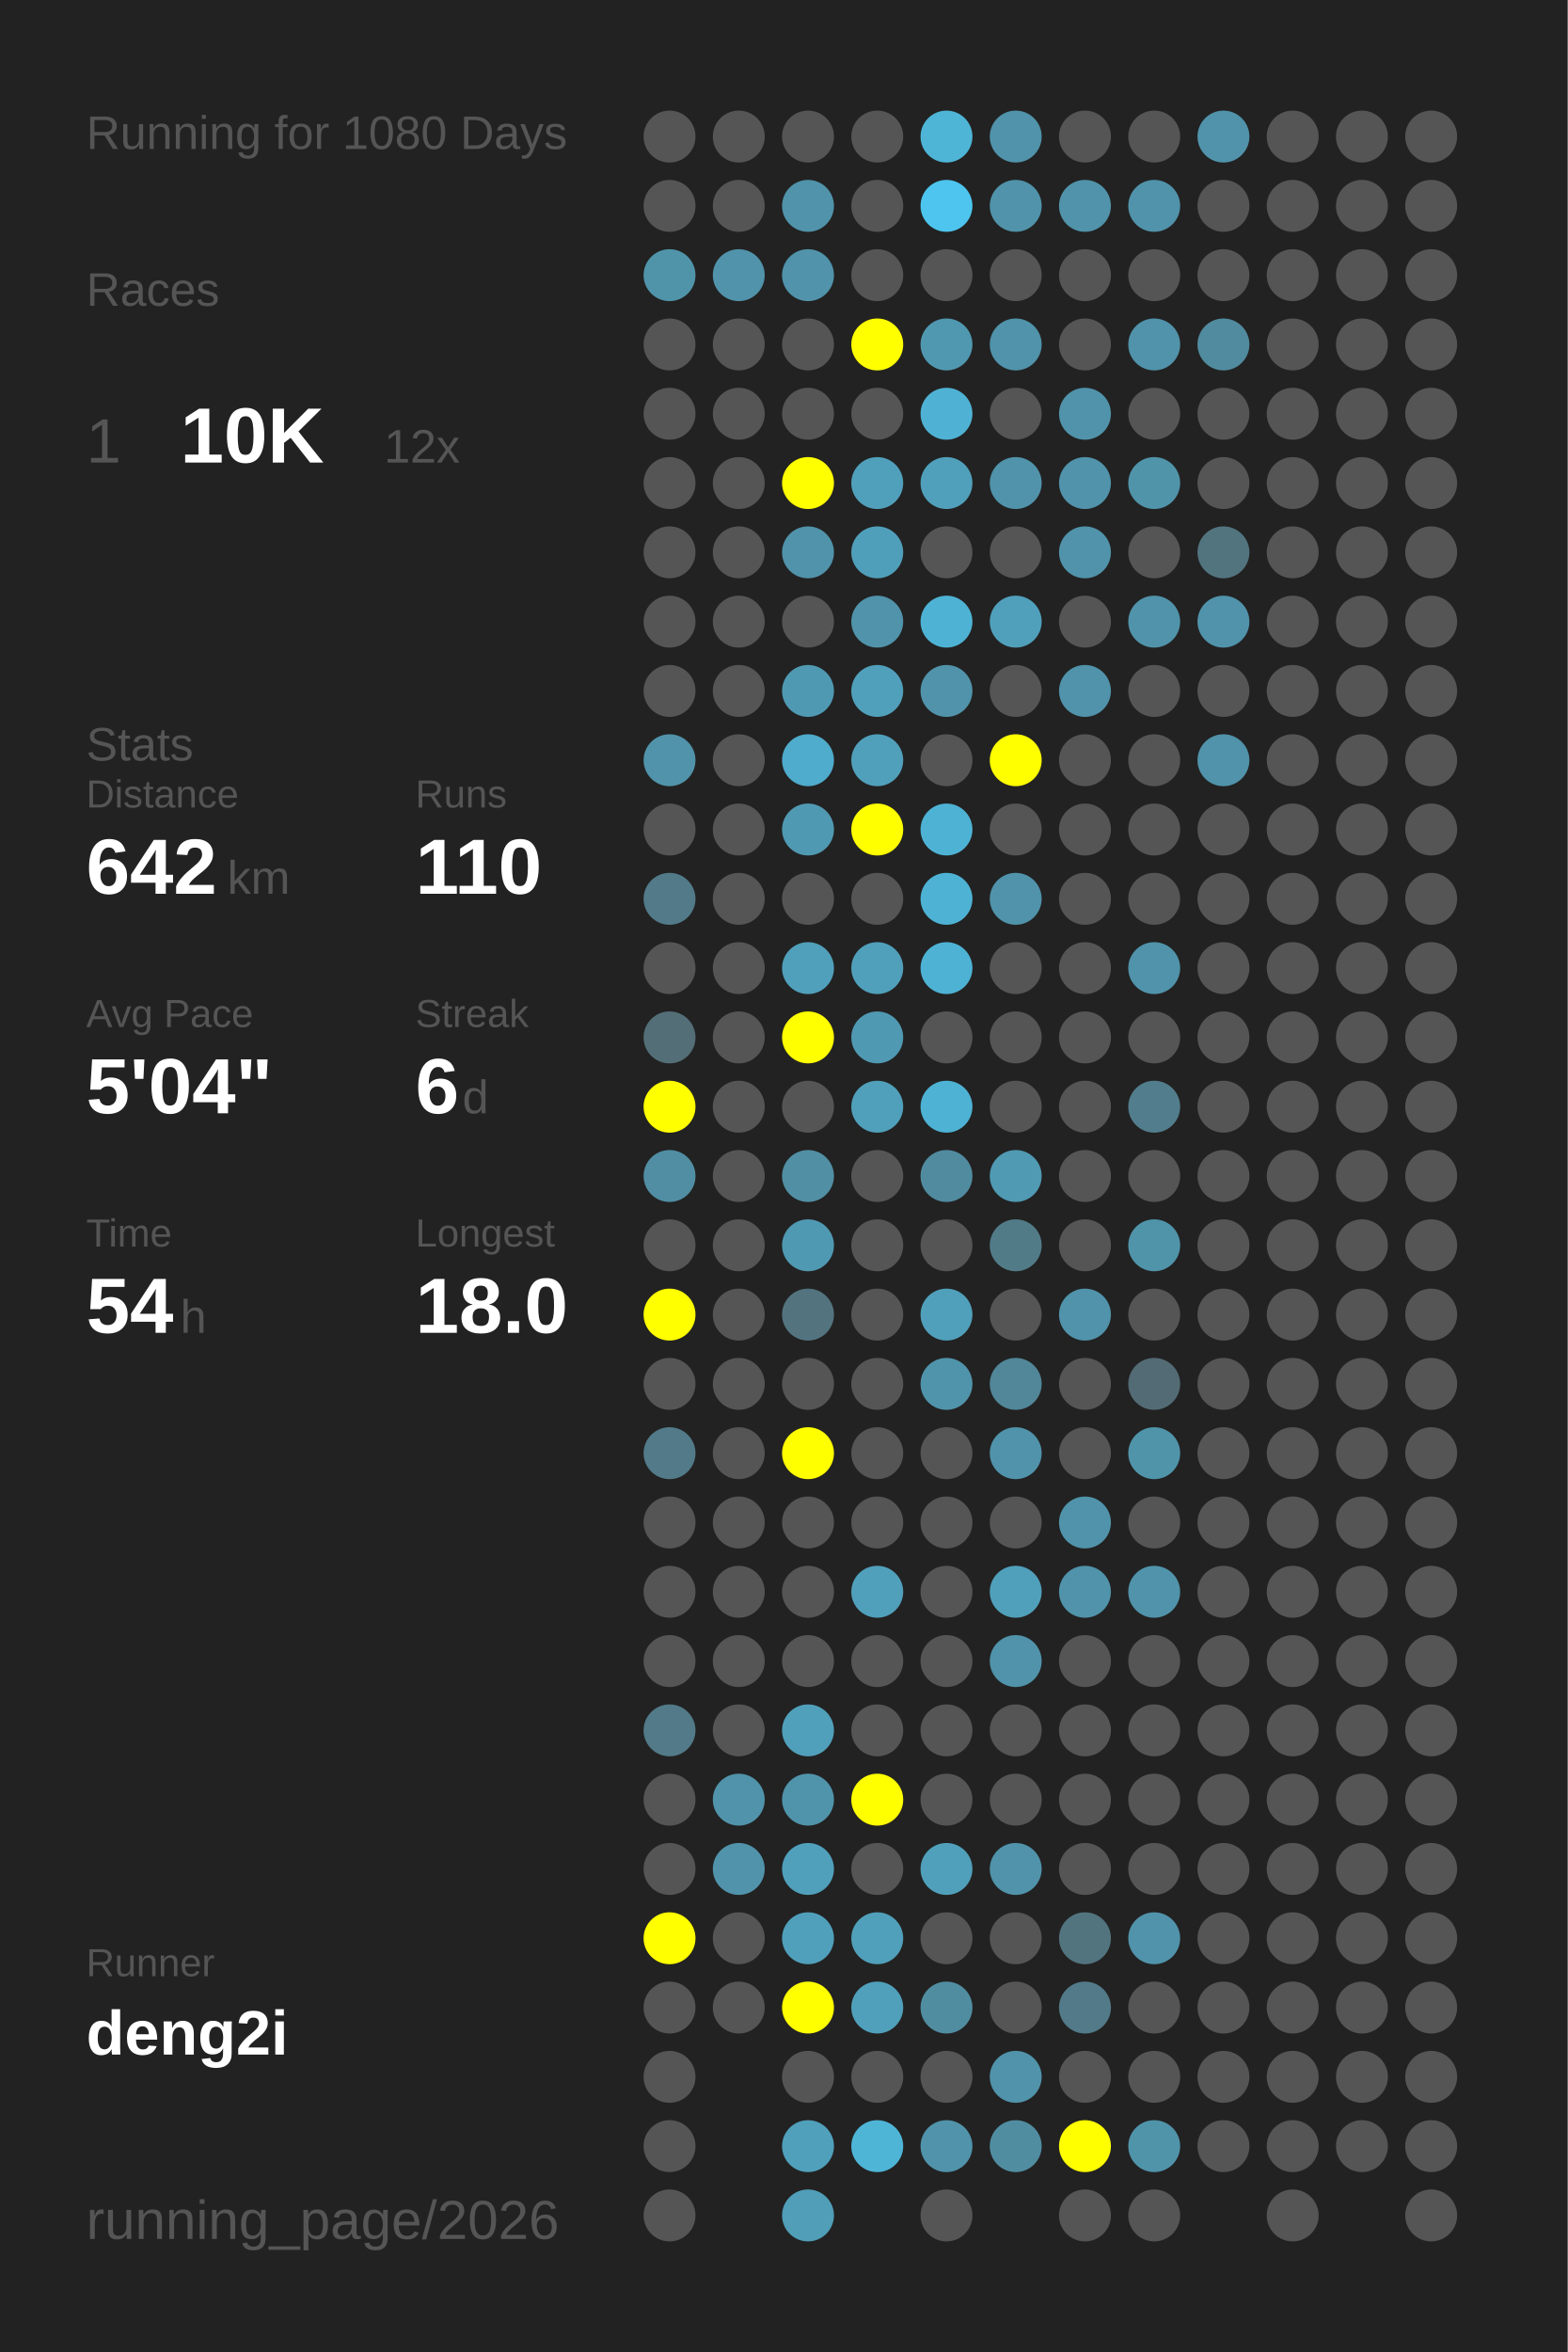
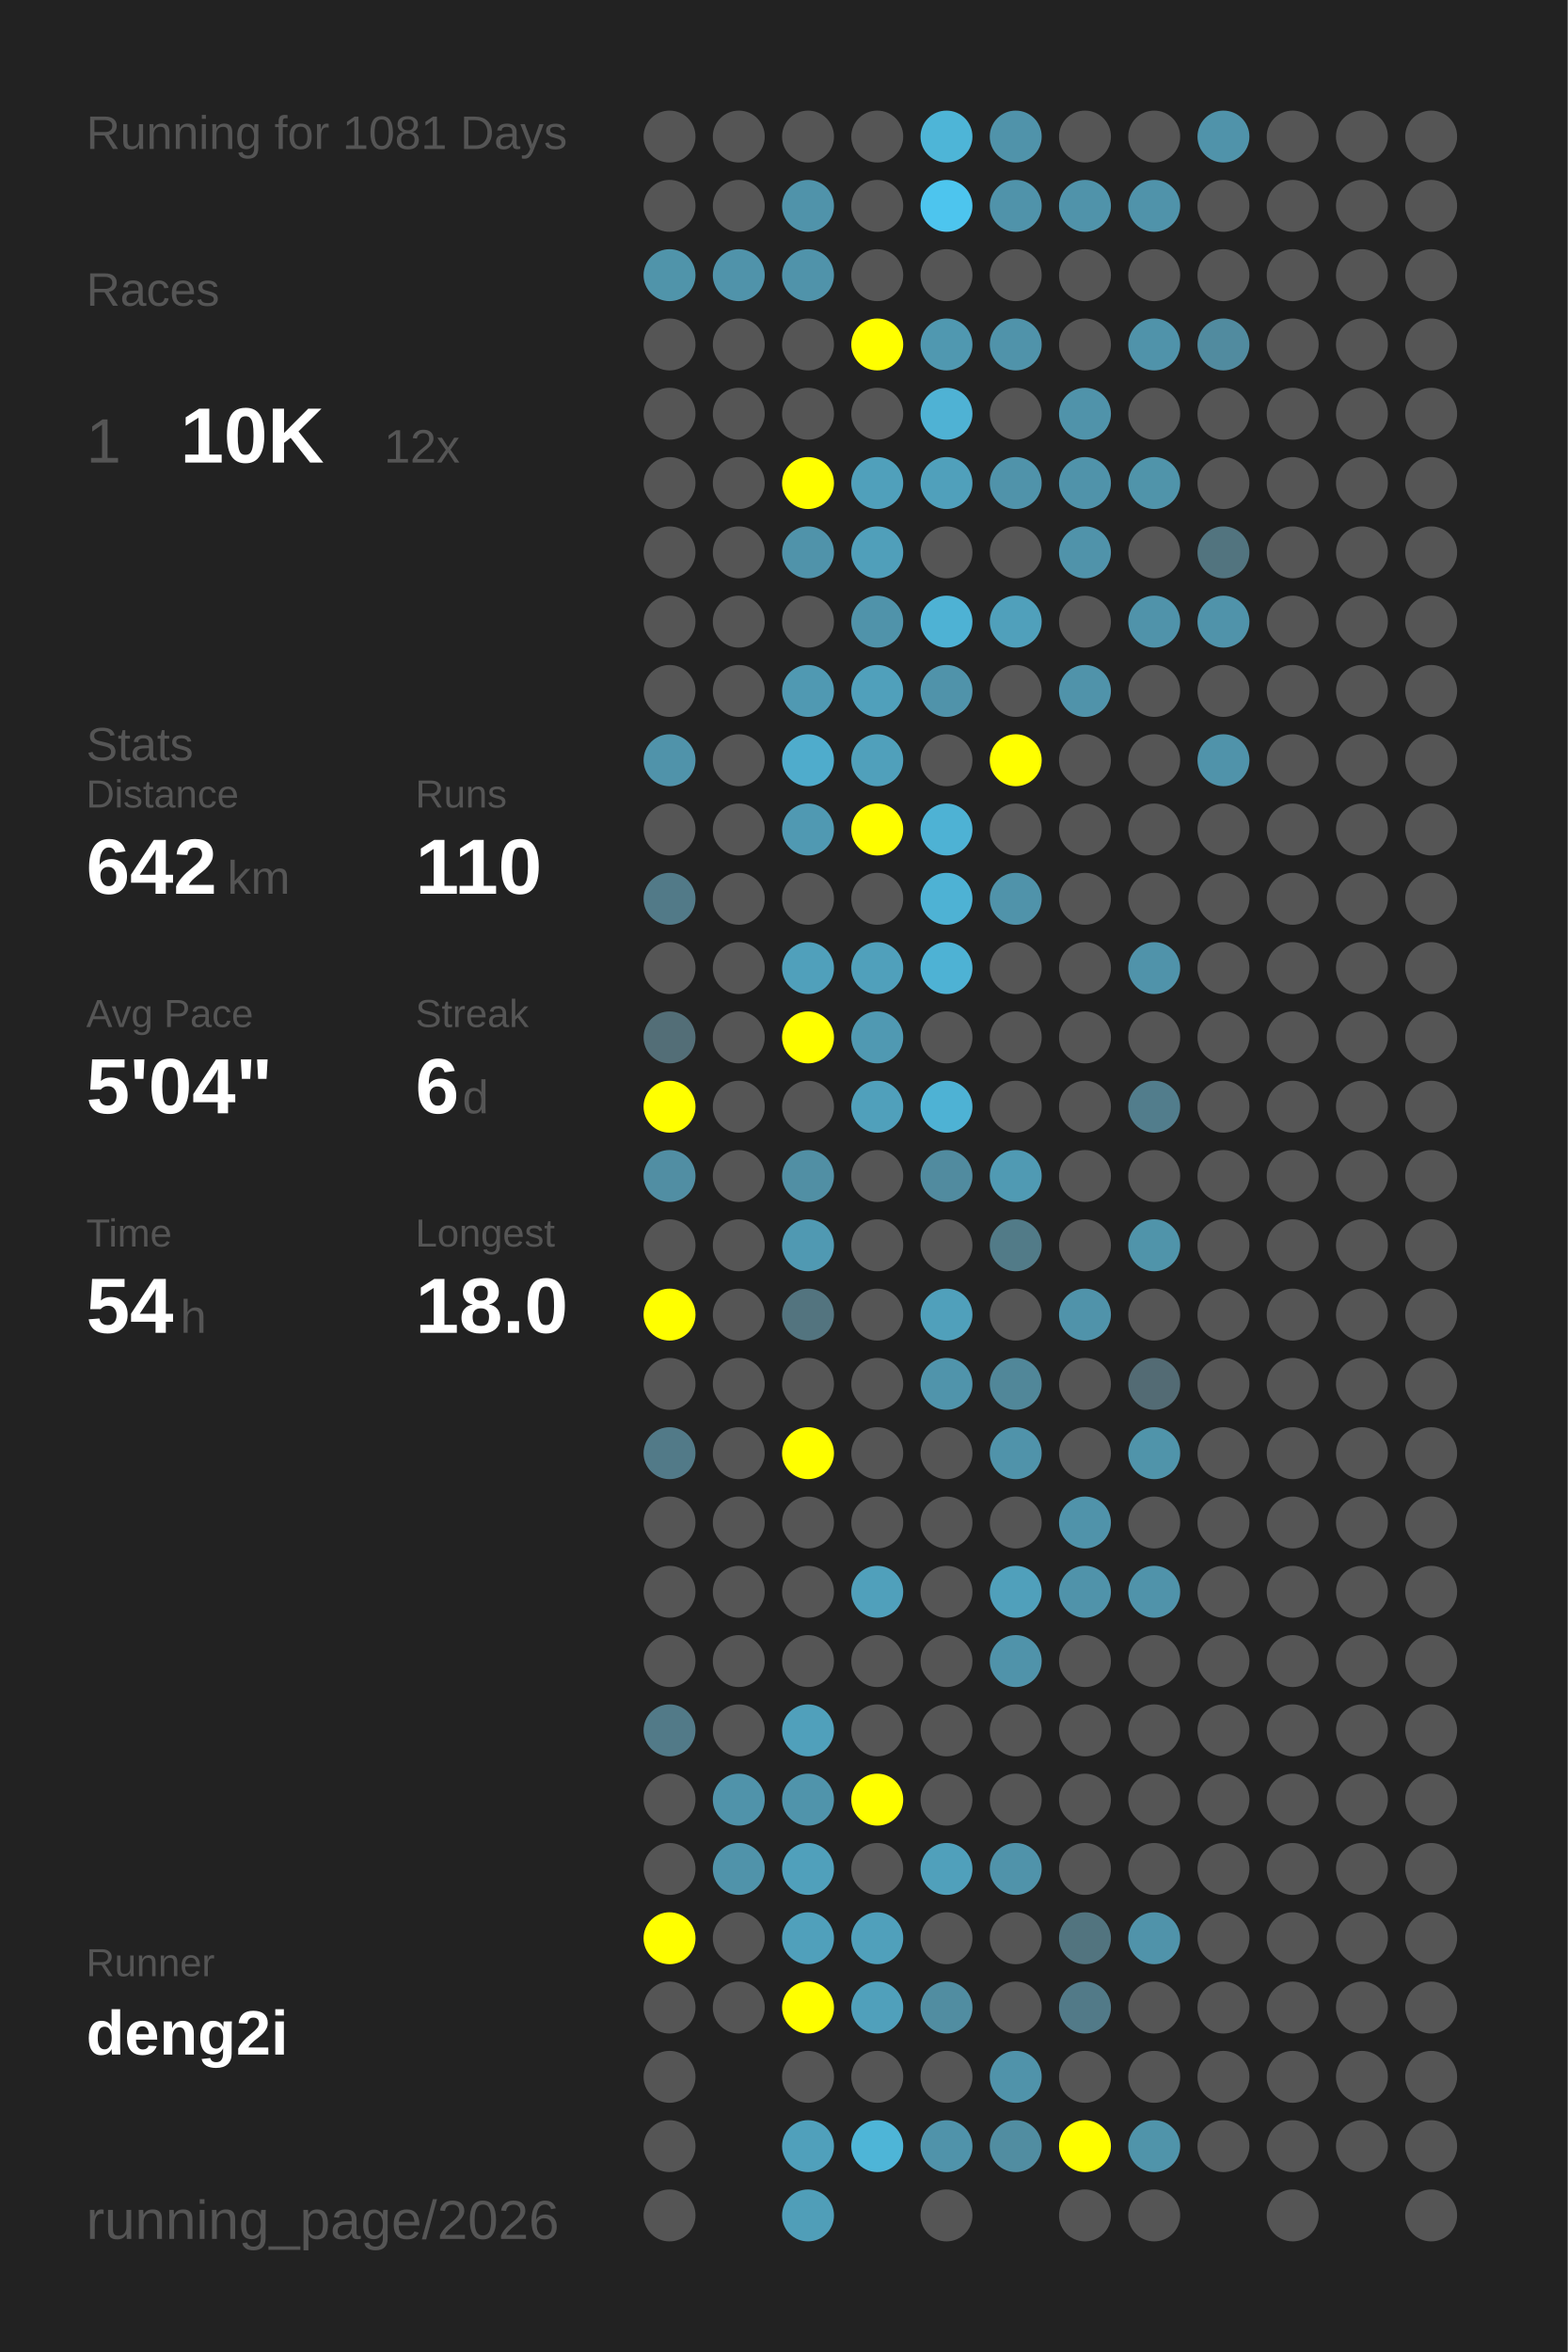
<svg xmlns="http://www.w3.org/2000/svg" baseProfile="full" height="300mm" version="1.1" viewBox="0,0,200,300" width="200mm">
  <defs />
  <rect fill="#222222" height="300" width="200" x="0" y="0" />
-   <text fill="#555555" style="font-size:6px; font-family:Arial;" x="11" y="19">Running for 1080 Days</text>
+   <text fill="#555555" style="font-size:6px; font-family:Arial;" x="11" y="19">Running for 1081 Days</text>
  <text fill="#555555" style="font-size:6px; font-family:Arial;" x="11" y="39">Races</text>
  <text fill="#555555" style="font-size:8px; font-family:Arial;" x="11" y="59">1</text>
  <text fill="#FFFFFF" style="font-size:10px; font-family:Arial; font-weight:bold;" x="23" y="59">10K</text>
  <text fill="#555555" style="font-size:6px; font-family:Arial;" x="49" y="59">12x</text>
  <text fill="#555555" style="font-size:6px; font-family:Arial;" x="11" y="97">Stats</text>
  <text fill="#555555" style="font-size:5px; font-family:Arial;" x="11" y="103">Distance</text>
  <text fill="#FFFFFF" style="font-size:10px; font-family:Arial; font-weight:bold;" x="11" y="114">642</text>
  <text fill="#555555" style="font-size:6px; font-family:Arial;" x="29" y="114">km</text>
  <text fill="#555555" style="font-size:5px; font-family:Arial;" x="53" y="103">Runs</text>
  <text fill="#FFFFFF" style="font-size:10px; font-family:Arial; font-weight:bold;" x="53" y="114">110</text>
  <text fill="#555555" style="font-size:5px; font-family:Arial;" x="11" y="131">Avg Pace</text>
  <text fill="#FFFFFF" style="font-size:10px; font-family:Arial; font-weight:bold;" x="11" y="142">5'04"</text>
  <text fill="#555555" style="font-size:5px; font-family:Arial;" x="53" y="131">Streak</text>
  <text fill="#FFFFFF" style="font-size:10px; font-family:Arial; font-weight:bold;" x="53" y="142">6</text>
  <text fill="#555555" style="font-size:6px; font-family:Arial;" x="59" y="142">d</text>
  <text fill="#555555" style="font-size:5px; font-family:Arial;" x="11" y="159">Time</text>
  <text fill="#FFFFFF" style="font-size:10px; font-family:Arial; font-weight:bold;" x="11" y="170">54</text>
  <text fill="#555555" style="font-size:6px; font-family:Arial;" x="23" y="170">h</text>
  <text fill="#555555" style="font-size:5px; font-family:Arial;" x="53" y="159">Longest</text>
  <text fill="#FFFFFF" style="font-size:10px; font-family:Arial; font-weight:bold;" x="53" y="170">18.0</text>
  <text fill="#555555" style="font-size:5px; font-family:Arial;" x="11" y="252.065">Runner</text>
  <text fill="#FFFFFF" style="font-size:8px; font-family:Arial; font-weight:bold;" x="11" y="262.065">deng2i</text>
  <text fill="#555555" style="font-size:7px; font-family:Arial;" x="11" y="285.581">running_page/2026</text>
  <circle cx="85.417" cy="17.419" fill="#555555" r="3.312" />
  <circle cx="85.417" cy="26.258" fill="#555555" r="3.312" />
  <circle cx="85.417" cy="35.097" fill="#5094aa" r="3.312" />
  <circle cx="85.417" cy="43.935" fill="#555555" r="3.312" />
  <circle cx="85.417" cy="52.774" fill="#555555" r="3.312" />
  <circle cx="85.417" cy="61.613" fill="#555555" r="3.312" />
  <circle cx="85.417" cy="70.452" fill="#555555" r="3.312" />
  <circle cx="85.417" cy="79.29" fill="#555555" r="3.312" />
  <circle cx="85.417" cy="88.129" fill="#555555" r="3.312" />
  <circle cx="85.417" cy="96.968" fill="#5093aa" r="3.312" />
  <circle cx="85.417" cy="105.806" fill="#555555" r="3.312" />
  <circle cx="85.417" cy="114.645" fill="#527a88" r="3.312" />
  <circle cx="85.417" cy="123.484" fill="#555555" r="3.312" />
  <circle cx="85.417" cy="132.323" fill="#536e77" r="3.312" />
  <circle cx="85.417" cy="141.161" fill="#FFFF00" r="3.312" />
  <circle cx="85.417" cy="150" fill="#518ea3" r="3.312" />
  <circle cx="85.417" cy="158.839" fill="#555555" r="3.312" />
  <circle cx="85.417" cy="167.677" fill="#FFFF00" r="3.312" />
  <circle cx="85.417" cy="176.516" fill="#555555" r="3.312" />
  <circle cx="85.417" cy="185.355" fill="#527a88" r="3.312" />
  <circle cx="85.417" cy="194.194" fill="#555555" r="3.312" />
  <circle cx="85.417" cy="203.032" fill="#555555" r="3.312" />
  <circle cx="85.417" cy="211.871" fill="#555555" r="3.312" />
  <circle cx="85.417" cy="220.71" fill="#527a88" r="3.312" />
  <circle cx="85.417" cy="229.548" fill="#555555" r="3.312" />
  <circle cx="85.417" cy="238.387" fill="#555555" r="3.312" />
  <circle cx="85.417" cy="247.226" fill="#FFFF00" r="3.312" />
  <circle cx="85.417" cy="256.065" fill="#555555" r="3.312" />
  <circle cx="85.417" cy="264.903" fill="#555555" r="3.312" />
  <circle cx="85.417" cy="273.742" fill="#555555" r="3.312" />
  <circle cx="85.417" cy="282.581" fill="#555555" r="3.312" />
  <circle cx="94.25" cy="17.419" fill="#555555" r="3.312" />
  <circle cx="94.25" cy="26.258" fill="#555555" r="3.312" />
  <circle cx="94.25" cy="35.097" fill="#5093aa" r="3.312" />
  <circle cx="94.25" cy="43.935" fill="#555555" r="3.312" />
  <circle cx="94.25" cy="52.774" fill="#555555" r="3.312" />
  <circle cx="94.25" cy="61.613" fill="#555555" r="3.312" />
  <circle cx="94.25" cy="70.452" fill="#555555" r="3.312" />
  <circle cx="94.25" cy="79.29" fill="#555555" r="3.312" />
  <circle cx="94.25" cy="88.129" fill="#555555" r="3.312" />
  <circle cx="94.25" cy="96.968" fill="#555555" r="3.312" />
  <circle cx="94.25" cy="105.806" fill="#555555" r="3.312" />
  <circle cx="94.25" cy="114.645" fill="#555555" r="3.312" />
  <circle cx="94.25" cy="123.484" fill="#555555" r="3.312" />
  <circle cx="94.25" cy="132.323" fill="#555555" r="3.312" />
  <circle cx="94.25" cy="141.161" fill="#555555" r="3.312" />
  <circle cx="94.25" cy="150" fill="#555555" r="3.312" />
  <circle cx="94.25" cy="158.839" fill="#555555" r="3.312" />
  <circle cx="94.25" cy="167.677" fill="#555555" r="3.312" />
  <circle cx="94.25" cy="176.516" fill="#555555" r="3.312" />
  <circle cx="94.25" cy="185.355" fill="#555555" r="3.312" />
  <circle cx="94.25" cy="194.194" fill="#555555" r="3.312" />
  <circle cx="94.25" cy="203.032" fill="#555555" r="3.312" />
  <circle cx="94.25" cy="211.871" fill="#555555" r="3.312" />
  <circle cx="94.25" cy="220.71" fill="#555555" r="3.312" />
  <circle cx="94.25" cy="229.548" fill="#5093aa" r="3.312" />
  <circle cx="94.25" cy="238.387" fill="#5093aa" r="3.312" />
  <circle cx="94.25" cy="247.226" fill="#555555" r="3.312" />
  <circle cx="94.25" cy="256.065" fill="#555555" r="3.312" />
  <circle cx="103.083" cy="17.419" fill="#555555" r="3.312" />
  <circle cx="103.083" cy="26.258" fill="#5093aa" r="3.312" />
  <circle cx="103.083" cy="35.097" fill="#5093aa" r="3.312" />
  <circle cx="103.083" cy="43.935" fill="#555555" r="3.312" />
  <circle cx="103.083" cy="52.774" fill="#555555" r="3.312" />
  <circle cx="103.083" cy="61.613" fill="#FFFF00" r="3.312" />
  <circle cx="103.083" cy="70.452" fill="#5093aa" r="3.312" />
  <circle cx="103.083" cy="79.29" fill="#555555" r="3.312" />
  <circle cx="103.083" cy="88.129" fill="#5099b2" r="3.312" />
  <circle cx="103.083" cy="96.968" fill="#4faccc" r="3.312" />
  <circle cx="103.083" cy="105.806" fill="#5099b2" r="3.312" />
  <circle cx="103.083" cy="114.645" fill="#555555" r="3.312" />
  <circle cx="103.083" cy="123.484" fill="#50a0bb" r="3.312" />
  <circle cx="103.083" cy="132.323" fill="#FFFF00" r="3.312" />
  <circle cx="103.083" cy="141.161" fill="#555555" r="3.312" />
  <circle cx="103.083" cy="150" fill="#518fa4" r="3.312" />
  <circle cx="103.083" cy="158.839" fill="#5099b2" r="3.312" />
  <circle cx="103.083" cy="167.677" fill="#53747f" r="3.312" />
  <circle cx="103.083" cy="176.516" fill="#555555" r="3.312" />
  <circle cx="103.083" cy="185.355" fill="#FFFF00" r="3.312" />
  <circle cx="103.083" cy="194.194" fill="#555555" r="3.312" />
  <circle cx="103.083" cy="203.032" fill="#555555" r="3.312" />
  <circle cx="103.083" cy="211.871" fill="#555555" r="3.312" />
  <circle cx="103.083" cy="220.71" fill="#50a0bb" r="3.312" />
  <circle cx="103.083" cy="229.548" fill="#5094ab" r="3.312" />
  <circle cx="103.083" cy="238.387" fill="#50a0bb" r="3.312" />
  <circle cx="103.083" cy="247.226" fill="#50a0bb" r="3.312" />
  <circle cx="103.083" cy="256.065" fill="#FFFF00" r="3.312" />
  <circle cx="103.083" cy="264.903" fill="#555555" r="3.312" />
  <circle cx="103.083" cy="273.742" fill="#50a0bb" r="3.312" />
  <circle cx="103.083" cy="282.581" fill="#509eb8" r="3.312" />
  <circle cx="111.917" cy="17.419" fill="#555555" r="3.312" />
  <circle cx="111.917" cy="26.258" fill="#555555" r="3.312" />
  <circle cx="111.917" cy="35.097" fill="#555555" r="3.312" />
  <circle cx="111.917" cy="43.935" fill="#FFFF00" r="3.312" />
  <circle cx="111.917" cy="52.774" fill="#555555" r="3.312" />
  <circle cx="111.917" cy="61.613" fill="#50a0bb" r="3.312" />
  <circle cx="111.917" cy="70.452" fill="#509fba" r="3.312" />
  <circle cx="111.917" cy="79.29" fill="#5093aa" r="3.312" />
  <circle cx="111.917" cy="88.129" fill="#50a0bb" r="3.312" />
  <circle cx="111.917" cy="96.968" fill="#50a0bb" r="3.312" />
  <circle cx="111.917" cy="105.806" fill="#FFFF00" r="3.312" />
  <circle cx="111.917" cy="114.645" fill="#555555" r="3.312" />
  <circle cx="111.917" cy="123.484" fill="#50a0bb" r="3.312" />
  <circle cx="111.917" cy="132.323" fill="#5099b2" r="3.312" />
  <circle cx="111.917" cy="141.161" fill="#50a0bb" r="3.312" />
  <circle cx="111.917" cy="150" fill="#555555" r="3.312" />
  <circle cx="111.917" cy="158.839" fill="#555555" r="3.312" />
  <circle cx="111.917" cy="167.677" fill="#555555" r="3.312" />
  <circle cx="111.917" cy="176.516" fill="#555555" r="3.312" />
  <circle cx="111.917" cy="185.355" fill="#555555" r="3.312" />
  <circle cx="111.917" cy="194.194" fill="#555555" r="3.312" />
  <circle cx="111.917" cy="203.032" fill="#50a0bb" r="3.312" />
  <circle cx="111.917" cy="211.871" fill="#555555" r="3.312" />
  <circle cx="111.917" cy="220.71" fill="#555555" r="3.312" />
  <circle cx="111.917" cy="229.548" fill="#FFFF00" r="3.312" />
  <circle cx="111.917" cy="238.387" fill="#555555" r="3.312" />
  <circle cx="111.917" cy="247.226" fill="#50a0bb" r="3.312" />
  <circle cx="111.917" cy="256.065" fill="#50a0bb" r="3.312" />
  <circle cx="111.917" cy="264.903" fill="#555555" r="3.312" />
  <circle cx="111.917" cy="273.742" fill="#4eb5d7" r="3.312" />
  <circle cx="120.75" cy="17.419" fill="#4eb5d7" r="3.312" />
  <circle cx="120.75" cy="26.258" fill="#4dc5ee" r="3.312" />
  <circle cx="120.75" cy="35.097" fill="#555555" r="3.312" />
  <circle cx="120.75" cy="43.935" fill="#5098b0" r="3.312" />
  <circle cx="120.75" cy="52.774" fill="#4fb2d4" r="3.312" />
  <circle cx="120.75" cy="61.613" fill="#50a0bb" r="3.312" />
  <circle cx="120.75" cy="70.452" fill="#555555" r="3.312" />
  <circle cx="120.75" cy="79.29" fill="#4eb2d4" r="3.312" />
  <circle cx="120.75" cy="88.129" fill="#5093aa" r="3.312" />
  <circle cx="120.75" cy="96.968" fill="#555555" r="3.312" />
  <circle cx="120.75" cy="105.806" fill="#4eb2d4" r="3.312" />
  <circle cx="120.75" cy="114.645" fill="#4eb2d4" r="3.312" />
  <circle cx="120.75" cy="123.484" fill="#4eb2d4" r="3.312" />
  <circle cx="120.75" cy="132.323" fill="#555555" r="3.312" />
  <circle cx="120.75" cy="141.161" fill="#4eb2d4" r="3.312" />
  <circle cx="120.75" cy="150" fill="#518b9f" r="3.312" />
  <circle cx="120.75" cy="158.839" fill="#555555" r="3.312" />
  <circle cx="120.75" cy="167.677" fill="#50a0bb" r="3.312" />
  <circle cx="120.75" cy="176.516" fill="#5094ab" r="3.312" />
  <circle cx="120.75" cy="185.355" fill="#555555" r="3.312" />
  <circle cx="120.75" cy="194.194" fill="#555555" r="3.312" />
  <circle cx="120.75" cy="203.032" fill="#555555" r="3.312" />
  <circle cx="120.75" cy="211.871" fill="#555555" r="3.312" />
  <circle cx="120.75" cy="220.71" fill="#555555" r="3.312" />
  <circle cx="120.75" cy="229.548" fill="#555555" r="3.312" />
  <circle cx="120.75" cy="238.387" fill="#50a0bb" r="3.312" />
  <circle cx="120.75" cy="247.226" fill="#555555" r="3.312" />
  <circle cx="120.75" cy="256.065" fill="#518da1" r="3.312" />
  <circle cx="120.75" cy="264.903" fill="#555555" r="3.312" />
  <circle cx="120.75" cy="273.742" fill="#5093aa" r="3.312" />
  <circle cx="120.75" cy="282.581" fill="#555555" r="3.312" />
  <circle cx="129.583" cy="17.419" fill="#5093aa" r="3.312" />
  <circle cx="129.583" cy="26.258" fill="#5093aa" r="3.312" />
  <circle cx="129.583" cy="35.097" fill="#555555" r="3.312" />
  <circle cx="129.583" cy="43.935" fill="#5093aa" r="3.312" />
  <circle cx="129.583" cy="52.774" fill="#555555" r="3.312" />
  <circle cx="129.583" cy="61.613" fill="#5093aa" r="3.312" />
  <circle cx="129.583" cy="70.452" fill="#555555" r="3.312" />
  <circle cx="129.583" cy="79.29" fill="#50a0bb" r="3.312" />
  <circle cx="129.583" cy="88.129" fill="#555555" r="3.312" />
  <circle cx="129.583" cy="96.968" fill="#FFFF00" r="3.312" />
  <circle cx="129.583" cy="105.806" fill="#555555" r="3.312" />
  <circle cx="129.583" cy="114.645" fill="#5093aa" r="3.312" />
  <circle cx="129.583" cy="123.484" fill="#555555" r="3.312" />
  <circle cx="129.583" cy="132.323" fill="#555555" r="3.312" />
  <circle cx="129.583" cy="141.161" fill="#555555" r="3.312" />
  <circle cx="129.583" cy="150" fill="#509ab3" r="3.312" />
  <circle cx="129.583" cy="158.839" fill="#527b88" r="3.312" />
  <circle cx="129.583" cy="167.677" fill="#555555" r="3.312" />
  <circle cx="129.583" cy="176.516" fill="#518799" r="3.312" />
  <circle cx="129.583" cy="185.355" fill="#5093aa" r="3.312" />
  <circle cx="129.583" cy="194.194" fill="#555555" r="3.312" />
  <circle cx="129.583" cy="203.032" fill="#50a0bb" r="3.312" />
  <circle cx="129.583" cy="211.871" fill="#5093aa" r="3.312" />
  <circle cx="129.583" cy="220.71" fill="#555555" r="3.312" />
  <circle cx="129.583" cy="229.548" fill="#555555" r="3.312" />
  <circle cx="129.583" cy="238.387" fill="#5093aa" r="3.312" />
  <circle cx="129.583" cy="247.226" fill="#555555" r="3.312" />
  <circle cx="129.583" cy="256.065" fill="#555555" r="3.312" />
  <circle cx="129.583" cy="264.903" fill="#5093aa" r="3.312" />
  <circle cx="129.583" cy="273.742" fill="#518da1" r="3.312" />
  <circle cx="138.417" cy="17.419" fill="#555555" r="3.312" />
  <circle cx="138.417" cy="26.258" fill="#5093aa" r="3.312" />
  <circle cx="138.417" cy="35.097" fill="#555555" r="3.312" />
  <circle cx="138.417" cy="43.935" fill="#555555" r="3.312" />
  <circle cx="138.417" cy="52.774" fill="#5093aa" r="3.312" />
  <circle cx="138.417" cy="61.613" fill="#5093aa" r="3.312" />
  <circle cx="138.417" cy="70.452" fill="#5093aa" r="3.312" />
  <circle cx="138.417" cy="79.29" fill="#555555" r="3.312" />
  <circle cx="138.417" cy="88.129" fill="#5093aa" r="3.312" />
  <circle cx="138.417" cy="96.968" fill="#555555" r="3.312" />
  <circle cx="138.417" cy="105.806" fill="#555555" r="3.312" />
  <circle cx="138.417" cy="114.645" fill="#555555" r="3.312" />
  <circle cx="138.417" cy="123.484" fill="#555555" r="3.312" />
  <circle cx="138.417" cy="132.323" fill="#555555" r="3.312" />
  <circle cx="138.417" cy="141.161" fill="#555555" r="3.312" />
  <circle cx="138.417" cy="150" fill="#555555" r="3.312" />
  <circle cx="138.417" cy="158.839" fill="#555555" r="3.312" />
  <circle cx="138.417" cy="167.677" fill="#5093aa" r="3.312" />
  <circle cx="138.417" cy="176.516" fill="#555555" r="3.312" />
  <circle cx="138.417" cy="185.355" fill="#555555" r="3.312" />
  <circle cx="138.417" cy="194.194" fill="#5093aa" r="3.312" />
  <circle cx="138.417" cy="203.032" fill="#5093aa" r="3.312" />
  <circle cx="138.417" cy="211.871" fill="#555555" r="3.312" />
  <circle cx="138.417" cy="220.71" fill="#555555" r="3.312" />
  <circle cx="138.417" cy="229.548" fill="#555555" r="3.312" />
  <circle cx="138.417" cy="238.387" fill="#555555" r="3.312" />
  <circle cx="138.417" cy="247.226" fill="#52747f" r="3.312" />
  <circle cx="138.417" cy="256.065" fill="#527a88" r="3.312" />
  <circle cx="138.417" cy="264.903" fill="#555555" r="3.312" />
  <circle cx="138.417" cy="273.742" fill="#FFFF00" r="3.312" />
  <circle cx="138.417" cy="282.581" fill="#555555" r="3.312" />
  <circle cx="147.25" cy="17.419" fill="#555555" r="3.312" />
  <circle cx="147.25" cy="26.258" fill="#5093aa" r="3.312" />
  <circle cx="147.25" cy="35.097" fill="#555555" r="3.312" />
  <circle cx="147.25" cy="43.935" fill="#5093aa" r="3.312" />
  <circle cx="147.25" cy="52.774" fill="#555555" r="3.312" />
  <circle cx="147.25" cy="61.613" fill="#5094aa" r="3.312" />
  <circle cx="147.25" cy="70.452" fill="#555555" r="3.312" />
  <circle cx="147.25" cy="79.29" fill="#5093aa" r="3.312" />
  <circle cx="147.25" cy="88.129" fill="#555555" r="3.312" />
  <circle cx="147.25" cy="96.968" fill="#555555" r="3.312" />
  <circle cx="147.25" cy="105.806" fill="#555555" r="3.312" />
  <circle cx="147.25" cy="114.645" fill="#555555" r="3.312" />
  <circle cx="147.25" cy="123.484" fill="#5093aa" r="3.312" />
  <circle cx="147.25" cy="132.323" fill="#555555" r="3.312" />
  <circle cx="147.25" cy="141.161" fill="#527d8c" r="3.312" />
  <circle cx="147.25" cy="150" fill="#555555" r="3.312" />
  <circle cx="147.25" cy="158.839" fill="#5094aa" r="3.312" />
  <circle cx="147.25" cy="167.677" fill="#555555" r="3.312" />
  <circle cx="147.25" cy="176.516" fill="#536b74" r="3.312" />
  <circle cx="147.25" cy="185.355" fill="#5094aa" r="3.312" />
  <circle cx="147.25" cy="194.194" fill="#555555" r="3.312" />
  <circle cx="147.25" cy="203.032" fill="#5093aa" r="3.312" />
  <circle cx="147.25" cy="211.871" fill="#555555" r="3.312" />
  <circle cx="147.25" cy="220.71" fill="#555555" r="3.312" />
  <circle cx="147.25" cy="229.548" fill="#555555" r="3.312" />
  <circle cx="147.25" cy="238.387" fill="#555555" r="3.312" />
  <circle cx="147.25" cy="247.226" fill="#5093aa" r="3.312" />
  <circle cx="147.25" cy="256.065" fill="#555555" r="3.312" />
  <circle cx="147.25" cy="264.903" fill="#555555" r="3.312" />
  <circle cx="147.25" cy="273.742" fill="#5094aa" r="3.312" />
  <circle cx="147.25" cy="282.581" fill="#555555" r="3.312" />
  <circle cx="156.083" cy="17.419" fill="#5093aa" r="3.312" />
  <circle cx="156.083" cy="26.258" fill="#555555" r="3.312" />
  <circle cx="156.083" cy="35.097" fill="#555555" r="3.312" />
  <circle cx="156.083" cy="43.935" fill="#518b9f" r="3.312" />
  <circle cx="156.083" cy="52.774" fill="#555555" r="3.312" />
  <circle cx="156.083" cy="61.613" fill="#555555" r="3.312" />
  <circle cx="156.083" cy="70.452" fill="#52747f" r="3.312" />
  <circle cx="156.083" cy="79.29" fill="#5093aa" r="3.312" />
  <circle cx="156.083" cy="88.129" fill="#555555" r="3.312" />
  <circle cx="156.083" cy="96.968" fill="#5093aa" r="3.312" />
  <circle cx="156.083" cy="105.806" fill="#555555" r="3.312" />
  <circle cx="156.083" cy="114.645" fill="#555555" r="3.312" />
  <circle cx="156.083" cy="123.484" fill="#555555" r="3.312" />
  <circle cx="156.083" cy="132.323" fill="#555555" r="3.312" />
  <circle cx="156.083" cy="141.161" fill="#555555" r="3.312" />
  <circle cx="156.083" cy="150" fill="#555555" r="3.312" />
  <circle cx="156.083" cy="158.839" fill="#555555" r="3.312" />
  <circle cx="156.083" cy="167.677" fill="#555555" r="3.312" />
  <circle cx="156.083" cy="176.516" fill="#555555" r="3.312" />
  <circle cx="156.083" cy="185.355" fill="#555555" r="3.312" />
  <circle cx="156.083" cy="194.194" fill="#555555" r="3.312" />
  <circle cx="156.083" cy="203.032" fill="#555555" r="3.312" />
  <circle cx="156.083" cy="211.871" fill="#555555" r="3.312" />
  <circle cx="156.083" cy="220.71" fill="#555555" r="3.312" />
  <circle cx="156.083" cy="229.548" fill="#555555" r="3.312" />
  <circle cx="156.083" cy="238.387" fill="#555555" r="3.312" />
  <circle cx="156.083" cy="247.226" fill="#555555" r="3.312" />
  <circle cx="156.083" cy="256.065" fill="#555555" r="3.312" />
  <circle cx="156.083" cy="264.903" fill="#555555" r="3.312" />
  <circle cx="156.083" cy="273.742" fill="#555555" r="3.312" />
  <circle cx="164.917" cy="17.419" fill="#555555" r="3.312" />
  <circle cx="164.917" cy="26.258" fill="#555555" r="3.312" />
  <circle cx="164.917" cy="35.097" fill="#555555" r="3.312" />
  <circle cx="164.917" cy="43.935" fill="#555555" r="3.312" />
  <circle cx="164.917" cy="52.774" fill="#555555" r="3.312" />
  <circle cx="164.917" cy="61.613" fill="#555555" r="3.312" />
  <circle cx="164.917" cy="70.452" fill="#555555" r="3.312" />
  <circle cx="164.917" cy="79.29" fill="#555555" r="3.312" />
  <circle cx="164.917" cy="88.129" fill="#555555" r="3.312" />
  <circle cx="164.917" cy="96.968" fill="#555555" r="3.312" />
  <circle cx="164.917" cy="105.806" fill="#555555" r="3.312" />
  <circle cx="164.917" cy="114.645" fill="#555555" r="3.312" />
  <circle cx="164.917" cy="123.484" fill="#555555" r="3.312" />
  <circle cx="164.917" cy="132.323" fill="#555555" r="3.312" />
  <circle cx="164.917" cy="141.161" fill="#555555" r="3.312" />
  <circle cx="164.917" cy="150" fill="#555555" r="3.312" />
  <circle cx="164.917" cy="158.839" fill="#555555" r="3.312" />
  <circle cx="164.917" cy="167.677" fill="#555555" r="3.312" />
  <circle cx="164.917" cy="176.516" fill="#555555" r="3.312" />
  <circle cx="164.917" cy="185.355" fill="#555555" r="3.312" />
  <circle cx="164.917" cy="194.194" fill="#555555" r="3.312" />
  <circle cx="164.917" cy="203.032" fill="#555555" r="3.312" />
  <circle cx="164.917" cy="211.871" fill="#555555" r="3.312" />
  <circle cx="164.917" cy="220.71" fill="#555555" r="3.312" />
  <circle cx="164.917" cy="229.548" fill="#555555" r="3.312" />
  <circle cx="164.917" cy="238.387" fill="#555555" r="3.312" />
  <circle cx="164.917" cy="247.226" fill="#555555" r="3.312" />
  <circle cx="164.917" cy="256.065" fill="#555555" r="3.312" />
  <circle cx="164.917" cy="264.903" fill="#555555" r="3.312" />
  <circle cx="164.917" cy="273.742" fill="#555555" r="3.312" />
  <circle cx="164.917" cy="282.581" fill="#555555" r="3.312" />
  <circle cx="173.75" cy="17.419" fill="#555555" r="3.312" />
  <circle cx="173.75" cy="26.258" fill="#555555" r="3.312" />
  <circle cx="173.75" cy="35.097" fill="#555555" r="3.312" />
  <circle cx="173.75" cy="43.935" fill="#555555" r="3.312" />
  <circle cx="173.75" cy="52.774" fill="#555555" r="3.312" />
  <circle cx="173.75" cy="61.613" fill="#555555" r="3.312" />
  <circle cx="173.75" cy="70.452" fill="#555555" r="3.312" />
  <circle cx="173.75" cy="79.29" fill="#555555" r="3.312" />
  <circle cx="173.75" cy="88.129" fill="#555555" r="3.312" />
  <circle cx="173.75" cy="96.968" fill="#555555" r="3.312" />
  <circle cx="173.75" cy="105.806" fill="#555555" r="3.312" />
  <circle cx="173.75" cy="114.645" fill="#555555" r="3.312" />
  <circle cx="173.75" cy="123.484" fill="#555555" r="3.312" />
  <circle cx="173.75" cy="132.323" fill="#555555" r="3.312" />
  <circle cx="173.75" cy="141.161" fill="#555555" r="3.312" />
  <circle cx="173.75" cy="150" fill="#555555" r="3.312" />
  <circle cx="173.75" cy="158.839" fill="#555555" r="3.312" />
  <circle cx="173.75" cy="167.677" fill="#555555" r="3.312" />
  <circle cx="173.75" cy="176.516" fill="#555555" r="3.312" />
  <circle cx="173.75" cy="185.355" fill="#555555" r="3.312" />
  <circle cx="173.75" cy="194.194" fill="#555555" r="3.312" />
  <circle cx="173.75" cy="203.032" fill="#555555" r="3.312" />
  <circle cx="173.75" cy="211.871" fill="#555555" r="3.312" />
  <circle cx="173.75" cy="220.71" fill="#555555" r="3.312" />
  <circle cx="173.75" cy="229.548" fill="#555555" r="3.312" />
  <circle cx="173.75" cy="238.387" fill="#555555" r="3.312" />
  <circle cx="173.75" cy="247.226" fill="#555555" r="3.312" />
  <circle cx="173.75" cy="256.065" fill="#555555" r="3.312" />
  <circle cx="173.75" cy="264.903" fill="#555555" r="3.312" />
  <circle cx="173.75" cy="273.742" fill="#555555" r="3.312" />
  <circle cx="182.583" cy="17.419" fill="#555555" r="3.312" />
  <circle cx="182.583" cy="26.258" fill="#555555" r="3.312" />
  <circle cx="182.583" cy="35.097" fill="#555555" r="3.312" />
  <circle cx="182.583" cy="43.935" fill="#555555" r="3.312" />
  <circle cx="182.583" cy="52.774" fill="#555555" r="3.312" />
  <circle cx="182.583" cy="61.613" fill="#555555" r="3.312" />
  <circle cx="182.583" cy="70.452" fill="#555555" r="3.312" />
  <circle cx="182.583" cy="79.29" fill="#555555" r="3.312" />
  <circle cx="182.583" cy="88.129" fill="#555555" r="3.312" />
  <circle cx="182.583" cy="96.968" fill="#555555" r="3.312" />
  <circle cx="182.583" cy="105.806" fill="#555555" r="3.312" />
  <circle cx="182.583" cy="114.645" fill="#555555" r="3.312" />
  <circle cx="182.583" cy="123.484" fill="#555555" r="3.312" />
  <circle cx="182.583" cy="132.323" fill="#555555" r="3.312" />
  <circle cx="182.583" cy="141.161" fill="#555555" r="3.312" />
  <circle cx="182.583" cy="150" fill="#555555" r="3.312" />
  <circle cx="182.583" cy="158.839" fill="#555555" r="3.312" />
  <circle cx="182.583" cy="167.677" fill="#555555" r="3.312" />
  <circle cx="182.583" cy="176.516" fill="#555555" r="3.312" />
  <circle cx="182.583" cy="185.355" fill="#555555" r="3.312" />
  <circle cx="182.583" cy="194.194" fill="#555555" r="3.312" />
  <circle cx="182.583" cy="203.032" fill="#555555" r="3.312" />
  <circle cx="182.583" cy="211.871" fill="#555555" r="3.312" />
  <circle cx="182.583" cy="220.71" fill="#555555" r="3.312" />
  <circle cx="182.583" cy="229.548" fill="#555555" r="3.312" />
  <circle cx="182.583" cy="238.387" fill="#555555" r="3.312" />
  <circle cx="182.583" cy="247.226" fill="#555555" r="3.312" />
  <circle cx="182.583" cy="256.065" fill="#555555" r="3.312" />
  <circle cx="182.583" cy="264.903" fill="#555555" r="3.312" />
  <circle cx="182.583" cy="273.742" fill="#555555" r="3.312" />
  <circle cx="182.583" cy="282.581" fill="#555555" r="3.312" />
</svg>
